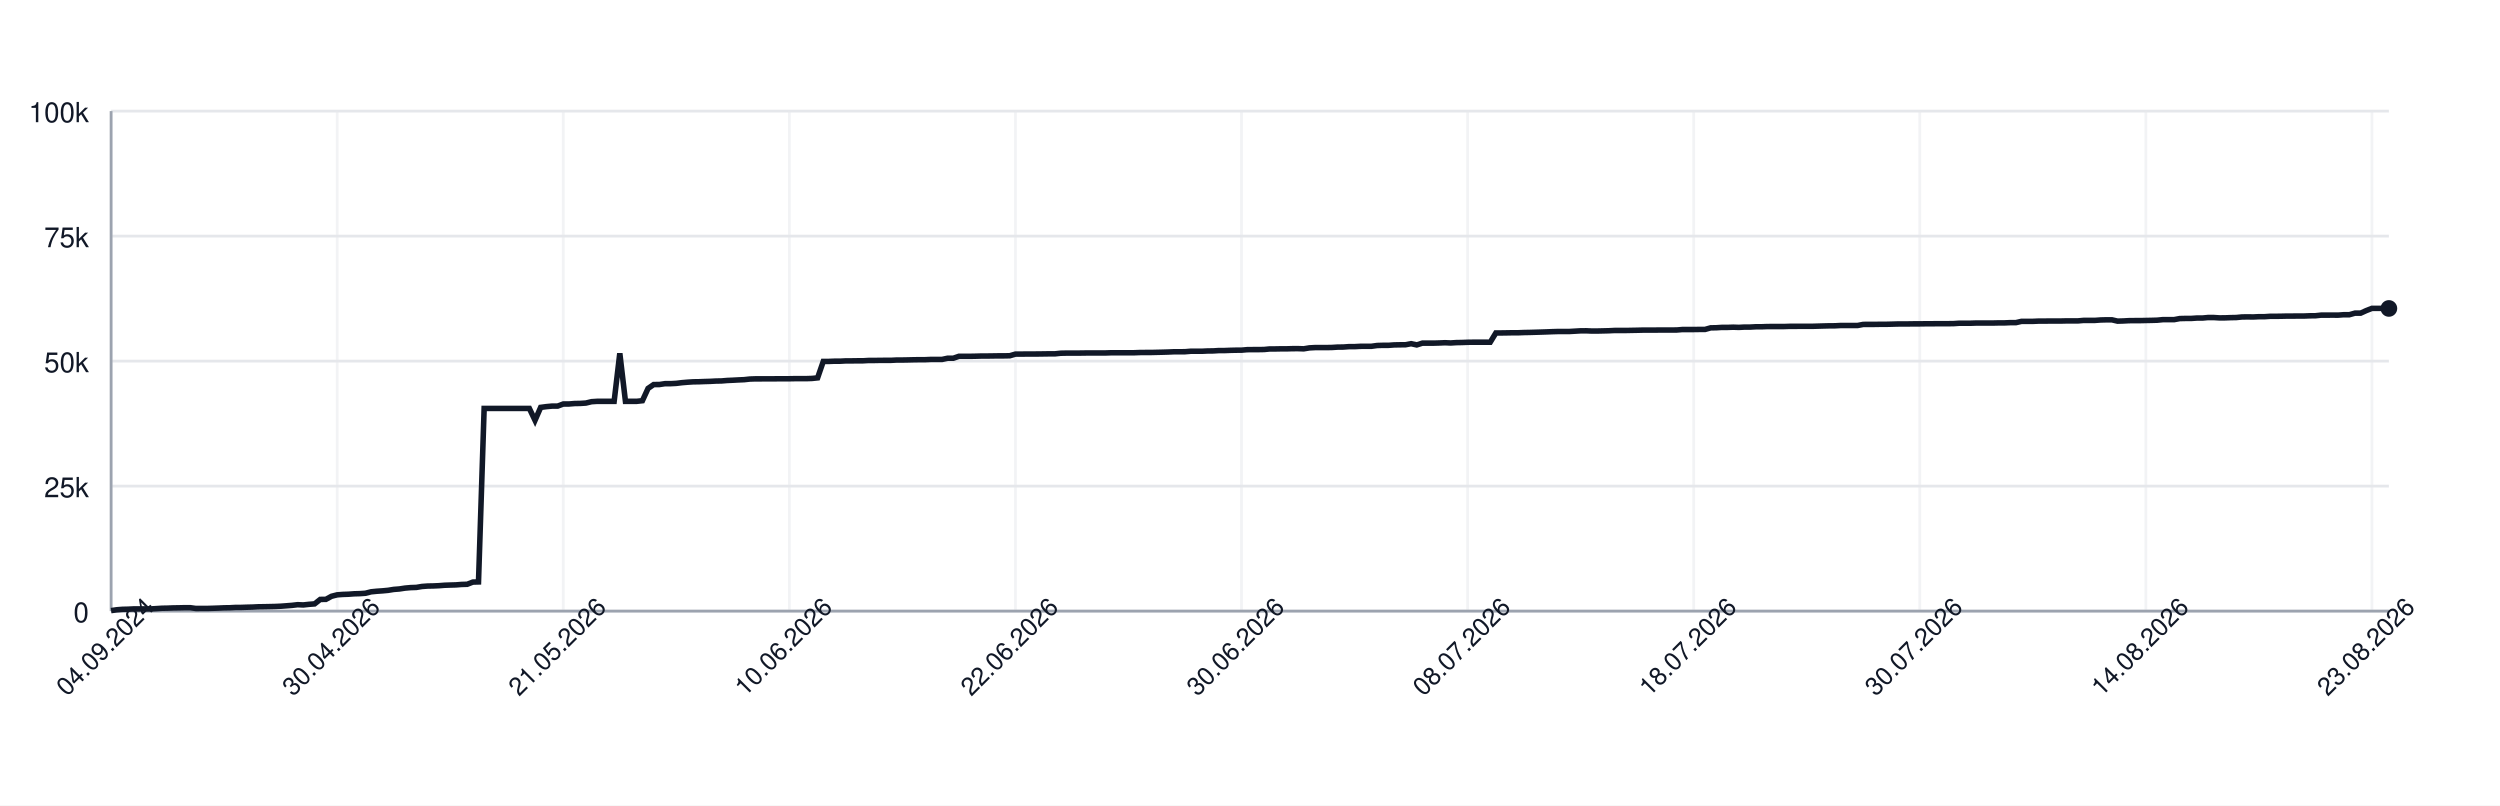
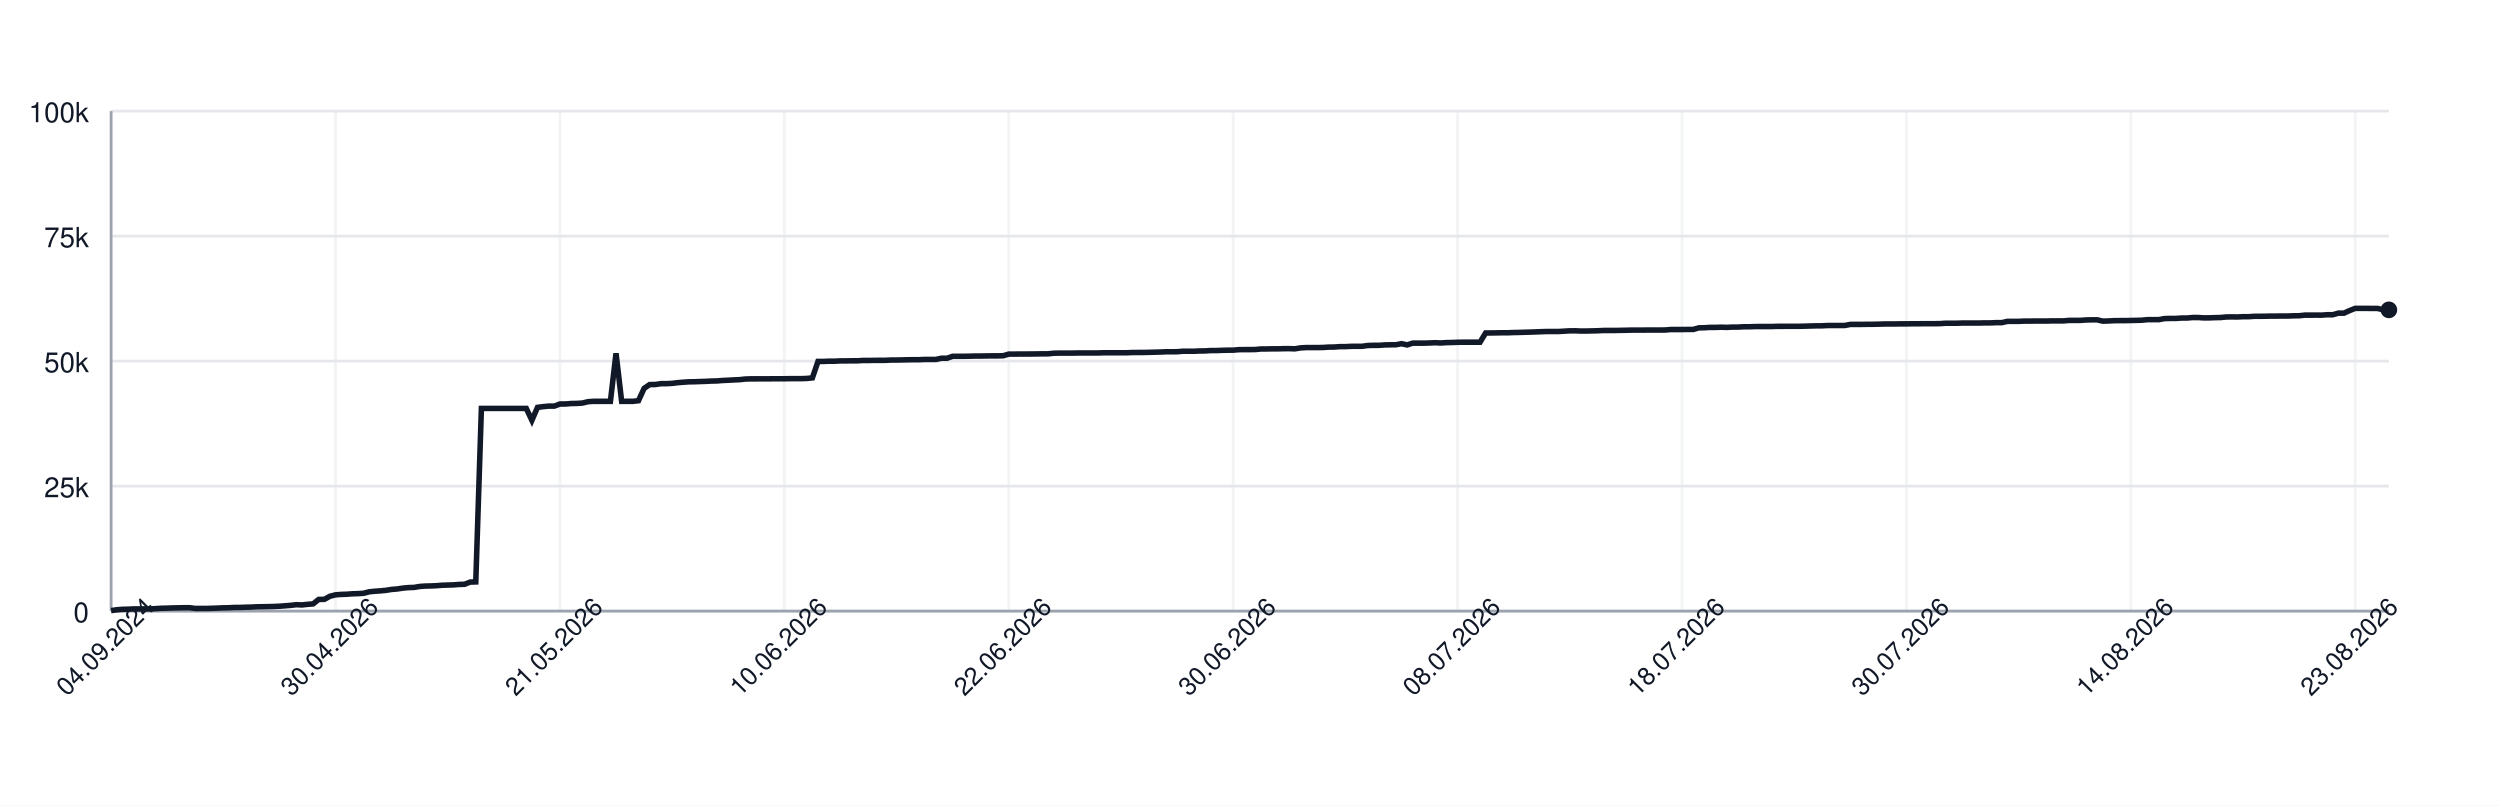
<svg xmlns="http://www.w3.org/2000/svg" width="900" height="290" style="font-family: -apple-system, BlinkMacSystemFont, 'Segoe UI', Helvetica, Arial, sans-serif;">
  <rect width="100%" height="100%" fill="white" />
  <g>
    <line x1="40" y1="220.00" x2="860" y2="220.00" stroke="#e5e7eb" />
    <text x="32" y="224.00" font-size="10" fill="#111827" text-anchor="end">0</text>
    <line x1="40" y1="175.00" x2="860" y2="175.00" stroke="#e5e7eb" />
    <text x="32" y="179.00" font-size="10" fill="#111827" text-anchor="end">25k</text>
    <line x1="40" y1="130.00" x2="860" y2="130.00" stroke="#e5e7eb" />
    <text x="32" y="134.00" font-size="10" fill="#111827" text-anchor="end">50k</text>
    <line x1="40" y1="85.00" x2="860" y2="85.00" stroke="#e5e7eb" />
    <text x="32" y="89.00" font-size="10" fill="#111827" text-anchor="end">75k</text>
    <line x1="40" y1="40.00" x2="860" y2="40.00" stroke="#e5e7eb" />
    <text x="32" y="44.00" font-size="10" fill="#111827" text-anchor="end">100k</text>
    <line x1="40.00" y1="40" x2="40.00" y2="220" stroke="#e5e7eb" opacity="0.5" />
-     <line x1="121.39" y1="40" x2="121.39" y2="220" stroke="#e5e7eb" opacity="0.5" />
-     <line x1="202.78" y1="40" x2="202.78" y2="220" stroke="#e5e7eb" opacity="0.5" />
-     <line x1="284.17" y1="40" x2="284.17" y2="220" stroke="#e5e7eb" opacity="0.5" />
-     <line x1="365.56" y1="40" x2="365.56" y2="220" stroke="#e5e7eb" opacity="0.5" />
-     <line x1="446.95" y1="40" x2="446.95" y2="220" stroke="#e5e7eb" opacity="0.5" />
-     <line x1="528.34" y1="40" x2="528.34" y2="220" stroke="#e5e7eb" opacity="0.5" />
-     <line x1="609.73" y1="40" x2="609.73" y2="220" stroke="#e5e7eb" opacity="0.5" />
-     <line x1="691.12" y1="40" x2="691.12" y2="220" stroke="#e5e7eb" opacity="0.5" />
-     <line x1="772.51" y1="40" x2="772.51" y2="220" stroke="#e5e7eb" opacity="0.5" />
-     <line x1="853.90" y1="40" x2="853.90" y2="220" stroke="#e5e7eb" opacity="0.5" />
+     <line x1="120.79" y1="40" x2="120.79" y2="220" stroke="#e5e7eb" opacity="0.5" />
+     <line x1="201.58" y1="40" x2="201.58" y2="220" stroke="#e5e7eb" opacity="0.5" />
+     <line x1="282.36" y1="40" x2="282.36" y2="220" stroke="#e5e7eb" opacity="0.5" />
+     <line x1="363.15" y1="40" x2="363.15" y2="220" stroke="#e5e7eb" opacity="0.5" />
+     <line x1="443.94" y1="40" x2="443.94" y2="220" stroke="#e5e7eb" opacity="0.5" />
+     <line x1="524.73" y1="40" x2="524.73" y2="220" stroke="#e5e7eb" opacity="0.5" />
+     <line x1="605.52" y1="40" x2="605.52" y2="220" stroke="#e5e7eb" opacity="0.5" />
+     <line x1="686.31" y1="40" x2="686.31" y2="220" stroke="#e5e7eb" opacity="0.5" />
+     <line x1="767.09" y1="40" x2="767.09" y2="220" stroke="#e5e7eb" opacity="0.5" />
+     <line x1="847.88" y1="40" x2="847.88" y2="220" stroke="#e5e7eb" opacity="0.5" />
    <line x1="40" y1="220" x2="860" y2="220" stroke="#9ca3af" />
    <line x1="40" y1="40" x2="40" y2="220" stroke="#9ca3af" />
-     <path d="M 40.00 219.82 L 42.03 219.52 L 44.07 219.36 L 46.10 219.31 L 48.14 219.21 L 50.17 219.21 L 52.21 219.21 L 54.24 219.21 L 56.28 219.10 L 58.31 218.97 L 60.35 218.93 L 62.38 218.85 L 64.42 218.82 L 66.45 218.77 L 68.49 218.77 L 70.52 219.05 L 72.56 219.04 L 74.59 219.04 L 76.63 218.98 L 78.66 218.91 L 80.69 218.82 L 82.73 218.79 L 84.76 218.68 L 86.80 218.67 L 88.83 218.60 L 90.87 218.55 L 92.90 218.45 L 94.94 218.42 L 96.97 218.38 L 99.01 218.33 L 101.04 218.24 L 103.08 218.09 L 105.11 217.93 L 107.15 217.69 L 109.18 217.78 L 111.22 217.56 L 113.25 217.40 L 115.29 215.79 L 117.32 215.77 L 119.35 214.66 L 121.39 214.14 L 123.42 213.99 L 125.46 213.92 L 127.49 213.77 L 129.53 213.71 L 131.56 213.57 L 133.60 213.05 L 135.63 212.85 L 137.67 212.71 L 139.70 212.52 L 141.74 212.19 L 143.77 212.03 L 145.81 211.72 L 147.84 211.54 L 149.88 211.47 L 151.91 211.13 L 153.95 210.98 L 155.98 210.94 L 158.01 210.85 L 160.05 210.69 L 162.08 210.62 L 164.12 210.56 L 166.15 210.40 L 168.19 210.34 L 170.22 209.55 L 172.26 209.49 L 174.29 147.04 L 176.33 147.04 L 178.36 147.04 L 180.40 147.04 L 182.43 147.04 L 184.47 147.04 L 186.50 147.04 L 188.54 147.04 L 190.57 147.04 L 192.61 151.31 L 194.64 146.66 L 196.67 146.39 L 198.71 146.20 L 200.74 146.20 L 202.78 145.44 L 204.81 145.44 L 206.85 145.27 L 208.88 145.23 L 210.92 145.10 L 212.95 144.61 L 214.99 144.48 L 217.02 144.48 L 219.06 144.48 L 221.09 144.48 L 223.13 127.19 L 225.16 144.48 L 227.20 144.48 L 229.23 144.48 L 231.27 144.25 L 233.30 139.83 L 235.33 138.44 L 237.37 138.43 L 239.40 138.12 L 241.44 138.12 L 243.47 138.01 L 245.51 137.76 L 247.54 137.59 L 249.58 137.46 L 251.61 137.43 L 253.65 137.35 L 255.68 137.29 L 257.72 137.18 L 259.75 137.14 L 261.79 136.97 L 263.82 136.88 L 265.86 136.77 L 267.89 136.68 L 269.93 136.46 L 271.96 136.39 L 274.00 136.39 L 276.03 136.38 L 278.06 136.38 L 280.10 136.36 L 282.13 136.35 L 284.17 136.35 L 286.20 136.31 L 288.24 136.31 L 290.27 136.31 L 292.31 136.24 L 294.34 136.03 L 296.38 130.11 L 298.41 130.11 L 300.45 130.03 L 302.48 130.03 L 304.52 129.92 L 306.55 129.92 L 308.59 129.89 L 310.62 129.89 L 312.66 129.77 L 314.69 129.77 L 316.72 129.73 L 318.76 129.72 L 320.79 129.72 L 322.83 129.61 L 324.86 129.61 L 326.90 129.57 L 328.93 129.52 L 330.97 129.49 L 333.00 129.49 L 335.04 129.40 L 337.07 129.40 L 339.11 129.40 L 341.14 128.97 L 343.18 128.97 L 345.21 128.27 L 347.25 128.27 L 349.28 128.27 L 351.32 128.23 L 353.35 128.17 L 355.38 128.17 L 357.42 128.14 L 359.45 128.11 L 361.49 128.11 L 363.52 128.07 L 365.56 127.48 L 367.59 127.48 L 369.63 127.45 L 371.66 127.45 L 373.70 127.44 L 375.73 127.41 L 377.77 127.38 L 379.80 127.38 L 381.84 127.16 L 383.87 127.12 L 385.91 127.12 L 387.94 127.12 L 389.98 127.09 L 392.01 127.06 L 394.04 127.06 L 396.08 127.06 L 398.11 127.06 L 400.15 126.99 L 402.18 126.99 L 404.22 126.99 L 406.25 126.99 L 408.29 126.99 L 410.32 126.91 L 412.36 126.89 L 414.39 126.89 L 416.43 126.84 L 418.46 126.79 L 420.50 126.73 L 422.53 126.64 L 424.57 126.64 L 426.60 126.62 L 428.64 126.45 L 430.67 126.45 L 432.70 126.45 L 434.74 126.35 L 436.77 126.33 L 438.81 126.20 L 440.84 126.20 L 442.88 126.12 L 444.91 126.07 L 446.95 126.06 L 448.98 125.88 L 451.02 125.86 L 453.05 125.86 L 455.09 125.82 L 457.12 125.62 L 459.16 125.62 L 461.19 125.58 L 463.23 125.58 L 465.26 125.52 L 467.30 125.51 L 469.33 125.58 L 471.36 125.24 L 473.40 125.13 L 475.43 125.13 L 477.47 125.13 L 479.50 125.09 L 481.54 124.96 L 483.57 124.94 L 485.61 124.79 L 487.64 124.79 L 489.68 124.68 L 491.71 124.66 L 493.75 124.66 L 495.78 124.38 L 497.82 124.32 L 499.85 124.32 L 501.89 124.17 L 503.92 124.13 L 505.96 124.11 L 507.99 123.73 L 510.02 124.17 L 512.06 123.53 L 514.09 123.53 L 516.13 123.53 L 518.16 123.47 L 520.20 123.38 L 522.23 123.47 L 524.27 123.34 L 526.30 123.30 L 528.34 123.22 L 530.37 123.19 L 532.41 123.19 L 534.44 123.19 L 536.48 123.20 L 538.51 119.86 L 540.55 119.86 L 542.58 119.83 L 544.62 119.79 L 546.65 119.79 L 548.68 119.71 L 550.72 119.67 L 552.75 119.61 L 554.79 119.55 L 556.82 119.48 L 558.86 119.40 L 560.89 119.34 L 562.93 119.34 L 564.96 119.34 L 567.00 119.22 L 569.03 119.10 L 571.07 119.09 L 573.10 119.18 L 575.14 119.17 L 577.17 119.12 L 579.21 119.07 L 581.24 118.97 L 583.28 118.97 L 585.31 118.97 L 587.34 118.93 L 589.38 118.89 L 591.41 118.84 L 593.45 118.84 L 595.48 118.84 L 597.52 118.81 L 599.55 118.81 L 601.59 118.81 L 603.62 118.80 L 605.66 118.63 L 607.69 118.63 L 609.73 118.63 L 611.76 118.60 L 613.80 118.60 L 615.83 118.03 L 617.87 117.99 L 619.90 117.86 L 621.94 117.86 L 623.97 117.79 L 626.00 117.86 L 628.04 117.75 L 630.07 117.75 L 632.11 117.64 L 634.14 117.64 L 636.18 117.56 L 638.21 117.55 L 640.25 117.55 L 642.28 117.55 L 644.32 117.48 L 646.35 117.48 L 648.39 117.47 L 650.42 117.47 L 652.46 117.47 L 654.49 117.41 L 656.53 117.35 L 658.56 117.30 L 660.60 117.29 L 662.63 117.18 L 664.67 117.18 L 666.70 117.18 L 668.73 117.18 L 670.77 116.79 L 672.80 116.78 L 674.84 116.78 L 676.87 116.75 L 678.91 116.75 L 680.94 116.70 L 682.98 116.64 L 685.01 116.62 L 687.05 116.62 L 689.08 116.59 L 691.12 116.59 L 693.15 116.56 L 695.19 116.56 L 697.22 116.53 L 699.26 116.53 L 701.29 116.53 L 703.33 116.50 L 705.36 116.36 L 707.39 116.36 L 709.43 116.36 L 711.46 116.29 L 713.50 116.29 L 715.53 116.29 L 717.57 116.29 L 719.60 116.24 L 721.64 116.24 L 723.67 116.15 L 725.71 116.15 L 727.74 115.69 L 729.78 115.69 L 731.81 115.69 L 733.85 115.60 L 735.88 115.60 L 737.92 115.57 L 739.95 115.57 L 741.99 115.57 L 744.02 115.52 L 746.05 115.52 L 748.09 115.52 L 750.12 115.34 L 752.16 115.34 L 754.19 115.34 L 756.23 115.19 L 758.26 115.14 L 760.30 115.14 L 762.33 115.61 L 764.37 115.55 L 766.40 115.44 L 768.44 115.42 L 770.47 115.42 L 772.51 115.37 L 774.54 115.33 L 776.58 115.27 L 778.61 115.07 L 780.65 115.07 L 782.68 115.07 L 784.71 114.69 L 786.75 114.64 L 788.78 114.64 L 790.82 114.50 L 792.85 114.50 L 794.89 114.31 L 796.92 114.31 L 798.96 114.44 L 800.99 114.43 L 803.03 114.35 L 805.06 114.31 L 807.10 114.11 L 809.13 114.08 L 811.17 114.11 L 813.20 114.01 L 815.24 114.01 L 817.27 113.87 L 819.31 113.87 L 821.34 113.84 L 823.37 113.79 L 825.41 113.79 L 827.44 113.77 L 829.48 113.77 L 831.51 113.69 L 833.55 113.67 L 835.58 113.45 L 837.62 113.45 L 839.65 113.44 L 841.69 113.45 L 843.72 113.30 L 845.76 113.30 L 847.79 112.73 L 849.83 112.73 L 851.86 111.81 L 853.90 111.01 L 855.93 111.01 L 857.97 111.01 L 860.00 111.04" fill="none" stroke="#111827" stroke-width="2" />
-     <circle cx="860.00" cy="111.04" r="3" fill="#111827" />
+     <path d="M 40.00 219.82 L 42.02 219.52 L 44.04 219.36 L 46.06 219.31 L 48.08 219.21 L 50.10 219.21 L 52.12 219.21 L 54.14 219.21 L 56.16 219.10 L 58.18 218.97 L 60.20 218.93 L 62.22 218.85 L 64.24 218.82 L 66.26 218.77 L 68.28 218.77 L 70.30 219.05 L 72.32 219.04 L 74.33 219.04 L 76.35 218.98 L 78.37 218.91 L 80.39 218.82 L 82.41 218.79 L 84.43 218.68 L 86.45 218.67 L 88.47 218.60 L 90.49 218.55 L 92.51 218.45 L 94.53 218.42 L 96.55 218.38 L 98.57 218.33 L 100.59 218.24 L 102.61 218.09 L 104.63 217.93 L 106.65 217.69 L 108.67 217.78 L 110.69 217.56 L 112.71 217.40 L 114.73 215.79 L 116.75 215.77 L 118.77 214.66 L 120.79 214.14 L 122.81 213.99 L 124.83 213.92 L 126.85 213.77 L 128.87 213.71 L 130.89 213.57 L 132.91 213.05 L 134.93 212.85 L 136.95 212.71 L 138.97 212.52 L 140.99 212.19 L 143.00 212.03 L 145.02 211.72 L 147.04 211.54 L 149.06 211.47 L 151.08 211.13 L 153.10 210.98 L 155.12 210.94 L 157.14 210.85 L 159.16 210.69 L 161.18 210.62 L 163.20 210.56 L 165.22 210.40 L 167.24 210.34 L 169.26 209.55 L 171.28 209.49 L 173.30 147.04 L 175.32 147.04 L 177.34 147.04 L 179.36 147.04 L 181.38 147.04 L 183.40 147.04 L 185.42 147.04 L 187.44 147.04 L 189.46 147.04 L 191.48 151.31 L 193.50 146.66 L 195.52 146.39 L 197.54 146.20 L 199.56 146.20 L 201.58 145.44 L 203.60 145.44 L 205.62 145.27 L 207.64 145.23 L 209.66 145.10 L 211.67 144.61 L 213.69 144.48 L 215.71 144.48 L 217.73 144.48 L 219.75 144.48 L 221.77 127.19 L 223.79 144.48 L 225.81 144.48 L 227.83 144.48 L 229.85 144.25 L 231.87 139.83 L 233.89 138.44 L 235.91 138.43 L 237.93 138.12 L 239.95 138.12 L 241.97 138.01 L 243.99 137.76 L 246.01 137.59 L 248.03 137.46 L 250.05 137.43 L 252.07 137.35 L 254.09 137.29 L 256.11 137.18 L 258.13 137.14 L 260.15 136.97 L 262.17 136.88 L 264.19 136.77 L 266.21 136.68 L 268.23 136.46 L 270.25 136.39 L 272.27 136.39 L 274.29 136.38 L 276.31 136.38 L 278.33 136.36 L 280.34 136.35 L 282.36 136.35 L 284.38 136.31 L 286.40 136.31 L 288.42 136.31 L 290.44 136.24 L 292.46 136.03 L 294.48 130.11 L 296.50 130.11 L 298.52 130.03 L 300.54 130.03 L 302.56 129.92 L 304.58 129.92 L 306.60 129.89 L 308.62 129.89 L 310.64 129.77 L 312.66 129.77 L 314.68 129.73 L 316.70 129.72 L 318.72 129.72 L 320.74 129.61 L 322.76 129.61 L 324.78 129.57 L 326.80 129.52 L 328.82 129.49 L 330.84 129.49 L 332.86 129.40 L 334.88 129.40 L 336.90 129.40 L 338.92 128.97 L 340.94 128.97 L 342.96 128.27 L 344.98 128.27 L 347.00 128.27 L 349.01 128.23 L 351.03 128.17 L 353.05 128.17 L 355.07 128.14 L 357.09 128.11 L 359.11 128.11 L 361.13 128.07 L 363.15 127.48 L 365.17 127.48 L 367.19 127.45 L 369.21 127.45 L 371.23 127.44 L 373.25 127.41 L 375.27 127.38 L 377.29 127.38 L 379.31 127.16 L 381.33 127.12 L 383.35 127.12 L 385.37 127.12 L 387.39 127.09 L 389.41 127.06 L 391.43 127.06 L 393.45 127.06 L 395.47 127.06 L 397.49 126.99 L 399.51 126.99 L 401.53 126.99 L 403.55 126.99 L 405.57 126.99 L 407.59 126.91 L 409.61 126.89 L 411.63 126.89 L 413.65 126.84 L 415.67 126.79 L 417.68 126.73 L 419.70 126.64 L 421.72 126.64 L 423.74 126.62 L 425.76 126.45 L 427.78 126.45 L 429.80 126.45 L 431.82 126.35 L 433.84 126.33 L 435.86 126.20 L 437.88 126.20 L 439.90 126.12 L 441.92 126.07 L 443.94 126.06 L 445.96 125.88 L 447.98 125.86 L 450.00 125.86 L 452.02 125.82 L 454.04 125.62 L 456.06 125.62 L 458.08 125.58 L 460.10 125.58 L 462.12 125.52 L 464.14 125.51 L 466.16 125.58 L 468.18 125.24 L 470.20 125.13 L 472.22 125.13 L 474.24 125.13 L 476.26 125.09 L 478.28 124.96 L 480.30 124.94 L 482.32 124.79 L 484.33 124.79 L 486.35 124.68 L 488.37 124.66 L 490.39 124.66 L 492.41 124.38 L 494.43 124.32 L 496.45 124.32 L 498.47 124.17 L 500.49 124.13 L 502.51 124.11 L 504.53 123.73 L 506.55 124.17 L 508.57 123.53 L 510.59 123.53 L 512.61 123.53 L 514.63 123.47 L 516.65 123.38 L 518.67 123.47 L 520.69 123.34 L 522.71 123.30 L 524.73 123.22 L 526.75 123.19 L 528.77 123.19 L 530.79 123.19 L 532.81 123.20 L 534.83 119.86 L 536.85 119.86 L 538.87 119.83 L 540.89 119.79 L 542.91 119.79 L 544.93 119.71 L 546.95 119.67 L 548.97 119.61 L 550.99 119.55 L 553.00 119.48 L 555.02 119.40 L 557.04 119.34 L 559.06 119.34 L 561.08 119.34 L 563.10 119.22 L 565.12 119.10 L 567.14 119.09 L 569.16 119.18 L 571.18 119.17 L 573.20 119.12 L 575.22 119.07 L 577.24 118.97 L 579.26 118.97 L 581.28 118.97 L 583.30 118.93 L 585.32 118.89 L 587.34 118.84 L 589.36 118.84 L 591.38 118.84 L 593.40 118.81 L 595.42 118.81 L 597.44 118.81 L 599.46 118.80 L 601.48 118.63 L 603.50 118.63 L 605.52 118.63 L 607.54 118.60 L 609.56 118.60 L 611.58 118.03 L 613.60 117.99 L 615.62 117.86 L 617.64 117.86 L 619.66 117.79 L 621.67 117.86 L 623.69 117.75 L 625.71 117.75 L 627.73 117.64 L 629.75 117.64 L 631.77 117.56 L 633.79 117.55 L 635.81 117.55 L 637.83 117.55 L 639.85 117.48 L 641.87 117.48 L 643.89 117.47 L 645.91 117.47 L 647.93 117.47 L 649.95 117.41 L 651.97 117.35 L 653.99 117.30 L 656.01 117.29 L 658.03 117.18 L 660.05 117.18 L 662.07 117.18 L 664.09 117.18 L 666.11 116.79 L 668.13 116.78 L 670.15 116.78 L 672.17 116.75 L 674.19 116.75 L 676.21 116.70 L 678.23 116.64 L 680.25 116.62 L 682.27 116.62 L 684.29 116.59 L 686.31 116.59 L 688.33 116.56 L 690.34 116.56 L 692.36 116.53 L 694.38 116.53 L 696.40 116.53 L 698.42 116.50 L 700.44 116.36 L 702.46 116.36 L 704.48 116.36 L 706.50 116.29 L 708.52 116.29 L 710.54 116.29 L 712.56 116.29 L 714.58 116.24 L 716.60 116.24 L 718.62 116.15 L 720.64 116.15 L 722.66 115.69 L 724.68 115.69 L 726.70 115.69 L 728.72 115.60 L 730.74 115.60 L 732.76 115.57 L 734.78 115.57 L 736.80 115.57 L 738.82 115.52 L 740.84 115.52 L 742.86 115.52 L 744.88 115.34 L 746.90 115.34 L 748.92 115.34 L 750.94 115.19 L 752.96 115.14 L 754.98 115.14 L 757.00 115.61 L 759.01 115.55 L 761.03 115.44 L 763.05 115.42 L 765.07 115.42 L 767.09 115.37 L 769.11 115.33 L 771.13 115.27 L 773.15 115.07 L 775.17 115.07 L 777.19 115.07 L 779.21 114.69 L 781.23 114.64 L 783.25 114.64 L 785.27 114.50 L 787.29 114.50 L 789.31 114.31 L 791.33 114.31 L 793.35 114.44 L 795.37 114.43 L 797.39 114.35 L 799.41 114.31 L 801.43 114.11 L 803.45 114.08 L 805.47 114.11 L 807.49 114.01 L 809.51 114.01 L 811.53 113.87 L 813.55 113.87 L 815.57 113.84 L 817.59 113.79 L 819.61 113.79 L 821.63 113.77 L 823.65 113.77 L 825.67 113.69 L 827.68 113.67 L 829.70 113.45 L 831.72 113.45 L 833.74 113.44 L 835.76 113.45 L 837.78 113.30 L 839.80 113.30 L 841.82 112.73 L 843.84 112.73 L 845.86 111.81 L 847.88 111.01 L 849.90 111.01 L 851.92 111.01 L 853.94 111.04 L 855.96 111.04 L 857.98 111.55 L 860.00 111.55" fill="none" stroke="#111827" stroke-width="2" />
+     <circle cx="860.00" cy="111.55" r="3" fill="#111827" />
    <text x="40.00" y="235.00" font-size="9" fill="#111827" text-anchor="middle" transform="rotate(-45 40.00 235.00)">04.09.2024</text>
-     <text x="121.39" y="235.00" font-size="9" fill="#111827" text-anchor="middle" transform="rotate(-45 121.39 235.00)">30.04.2026</text>
-     <text x="202.78" y="235.00" font-size="9" fill="#111827" text-anchor="middle" transform="rotate(-45 202.78 235.00)">21.05.2026</text>
-     <text x="284.17" y="235.00" font-size="9" fill="#111827" text-anchor="middle" transform="rotate(-45 284.17 235.00)">10.06.2026</text>
-     <text x="365.56" y="235.00" font-size="9" fill="#111827" text-anchor="middle" transform="rotate(-45 365.56 235.00)">22.06.2026</text>
-     <text x="446.95" y="235.00" font-size="9" fill="#111827" text-anchor="middle" transform="rotate(-45 446.95 235.00)">30.06.2026</text>
-     <text x="528.34" y="235.00" font-size="9" fill="#111827" text-anchor="middle" transform="rotate(-45 528.34 235.00)">08.07.2026</text>
-     <text x="609.73" y="235.00" font-size="9" fill="#111827" text-anchor="middle" transform="rotate(-45 609.73 235.00)">18.07.2026</text>
-     <text x="691.12" y="235.00" font-size="9" fill="#111827" text-anchor="middle" transform="rotate(-45 691.12 235.00)">30.07.2026</text>
-     <text x="772.51" y="235.00" font-size="9" fill="#111827" text-anchor="middle" transform="rotate(-45 772.51 235.00)">14.08.2026</text>
-     <text x="853.90" y="235.00" font-size="9" fill="#111827" text-anchor="middle" transform="rotate(-45 853.90 235.00)">23.08.2026</text>
+     <text x="120.79" y="235.00" font-size="9" fill="#111827" text-anchor="middle" transform="rotate(-45 120.79 235.00)">30.04.2026</text>
+     <text x="201.58" y="235.00" font-size="9" fill="#111827" text-anchor="middle" transform="rotate(-45 201.58 235.00)">21.05.2026</text>
+     <text x="282.36" y="235.00" font-size="9" fill="#111827" text-anchor="middle" transform="rotate(-45 282.36 235.00)">10.06.2026</text>
+     <text x="363.15" y="235.00" font-size="9" fill="#111827" text-anchor="middle" transform="rotate(-45 363.15 235.00)">22.06.2026</text>
+     <text x="443.94" y="235.00" font-size="9" fill="#111827" text-anchor="middle" transform="rotate(-45 443.94 235.00)">30.06.2026</text>
+     <text x="524.73" y="235.00" font-size="9" fill="#111827" text-anchor="middle" transform="rotate(-45 524.73 235.00)">08.07.2026</text>
+     <text x="605.52" y="235.00" font-size="9" fill="#111827" text-anchor="middle" transform="rotate(-45 605.52 235.00)">18.07.2026</text>
+     <text x="686.31" y="235.00" font-size="9" fill="#111827" text-anchor="middle" transform="rotate(-45 686.31 235.00)">30.07.2026</text>
+     <text x="767.09" y="235.00" font-size="9" fill="#111827" text-anchor="middle" transform="rotate(-45 767.09 235.00)">14.08.2026</text>
+     <text x="847.88" y="235.00" font-size="9" fill="#111827" text-anchor="middle" transform="rotate(-45 847.88 235.00)">23.08.2026</text>
  </g>
</svg>
